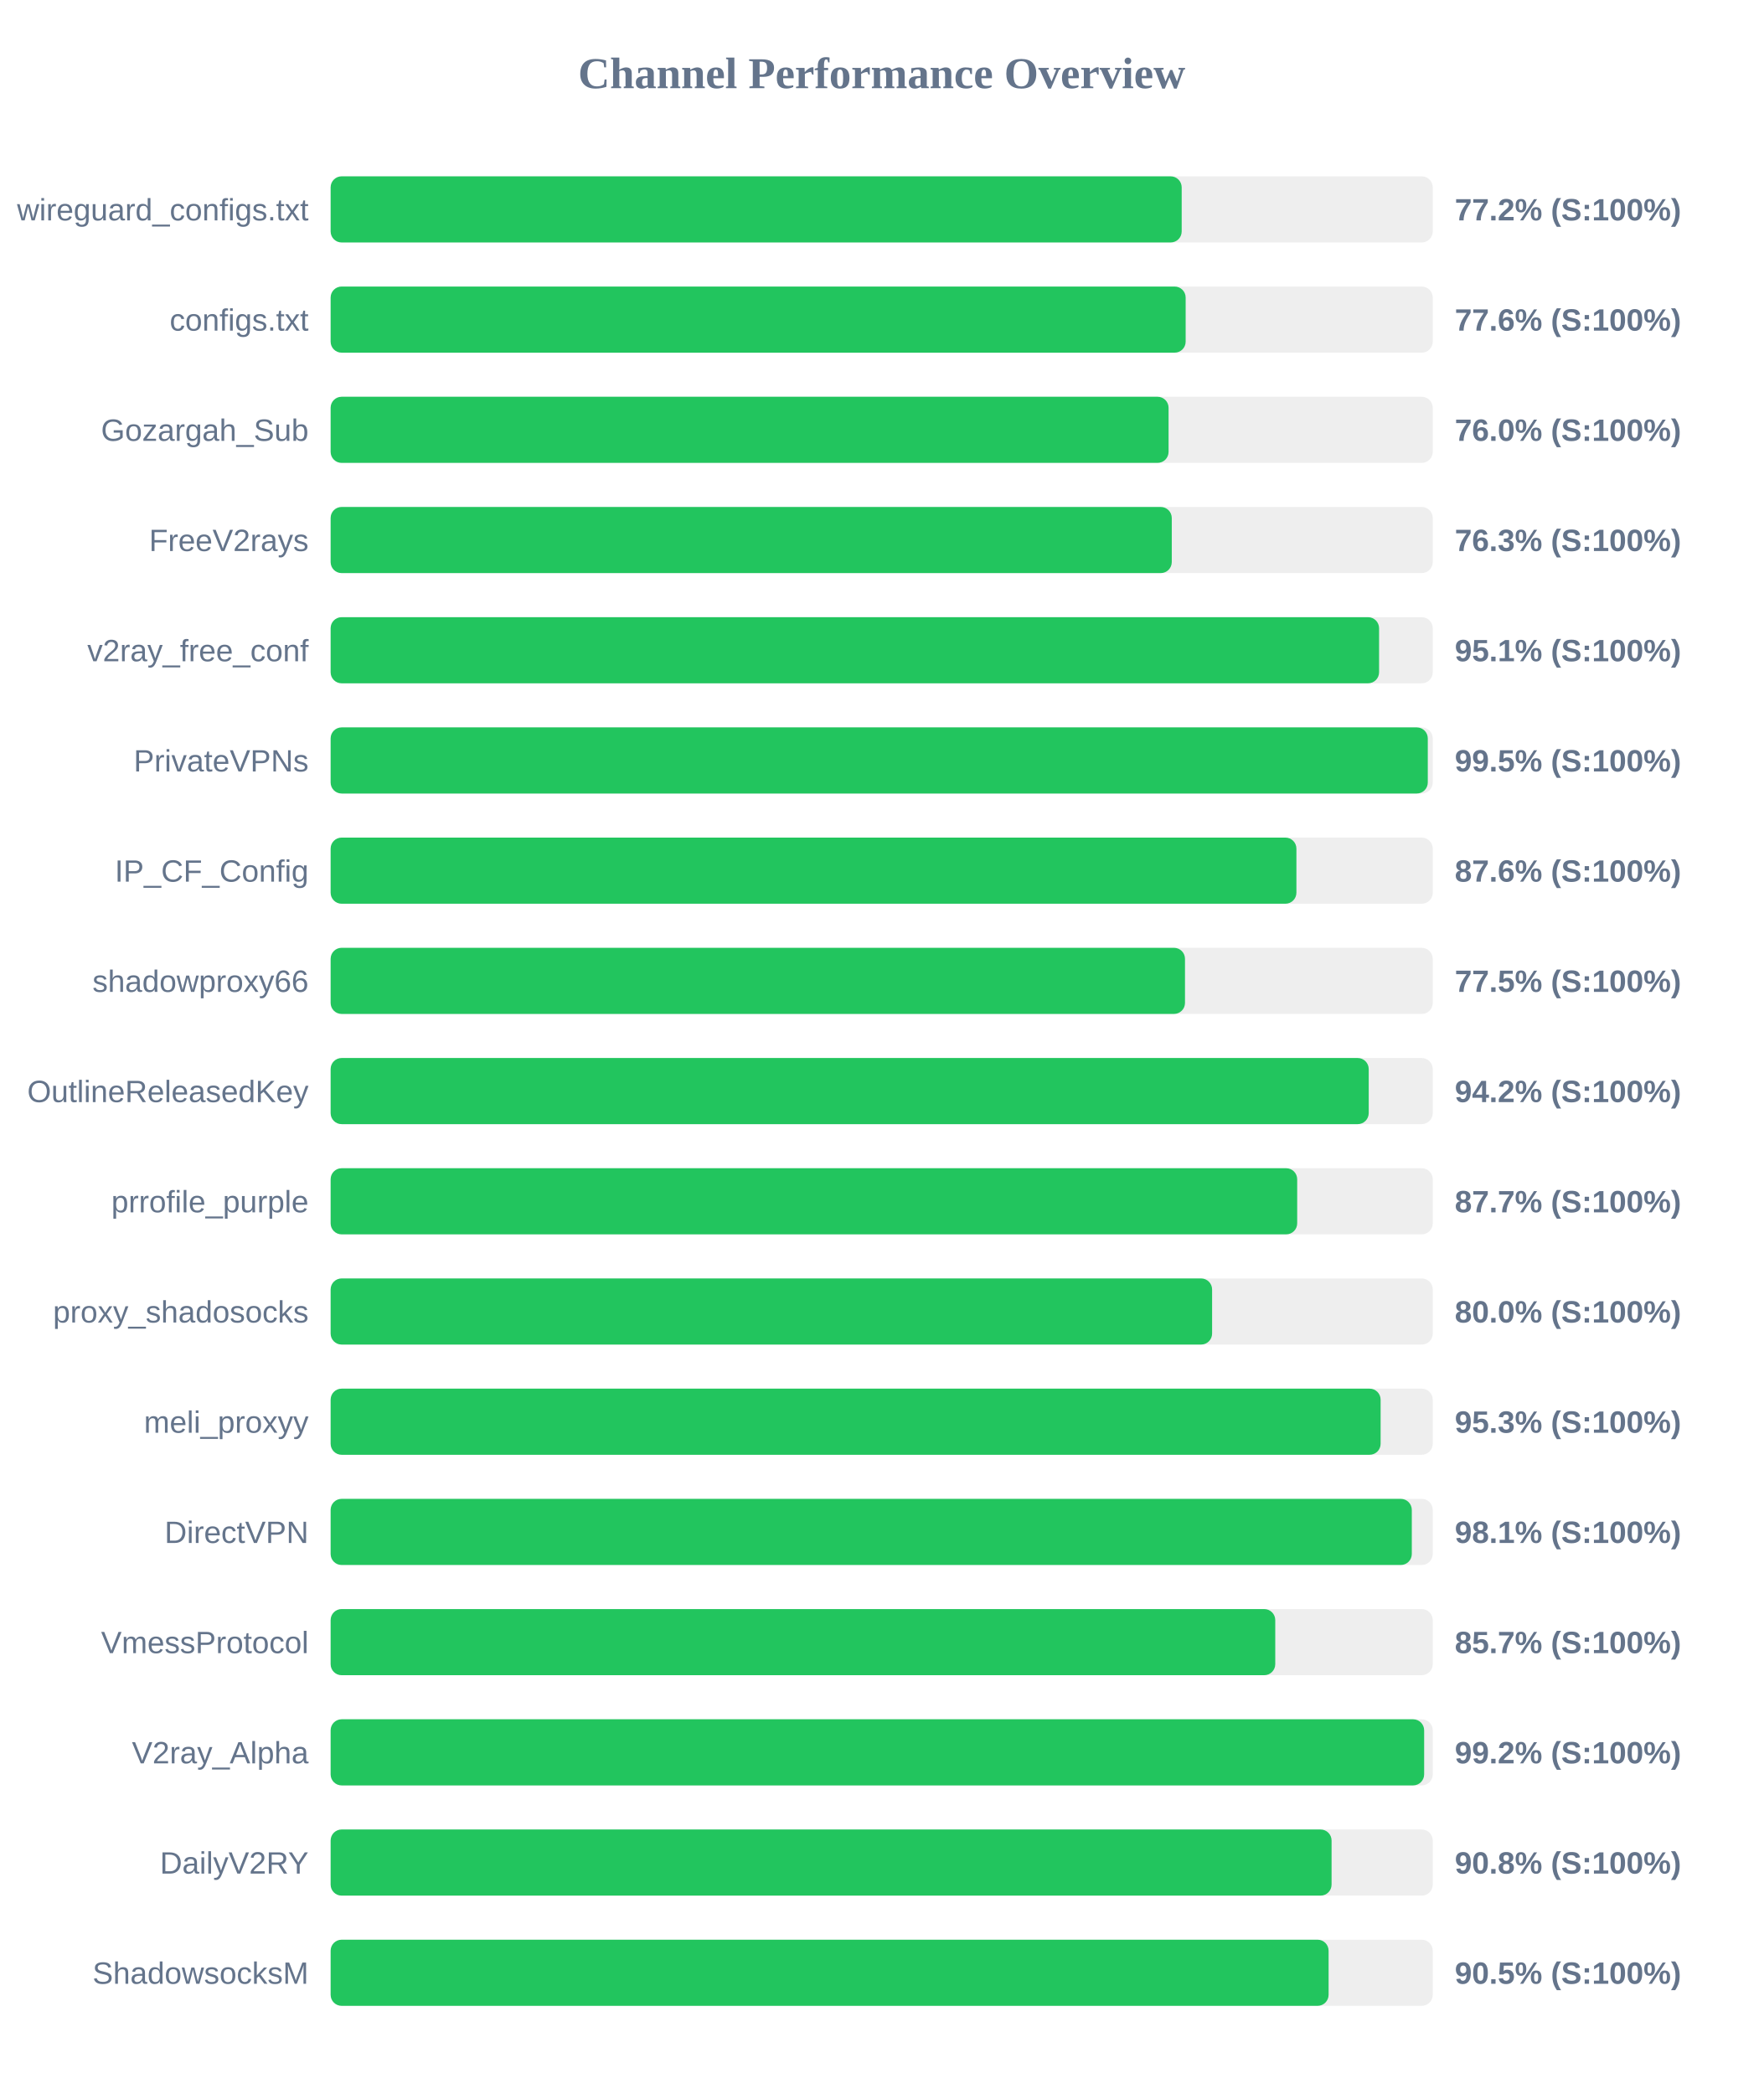
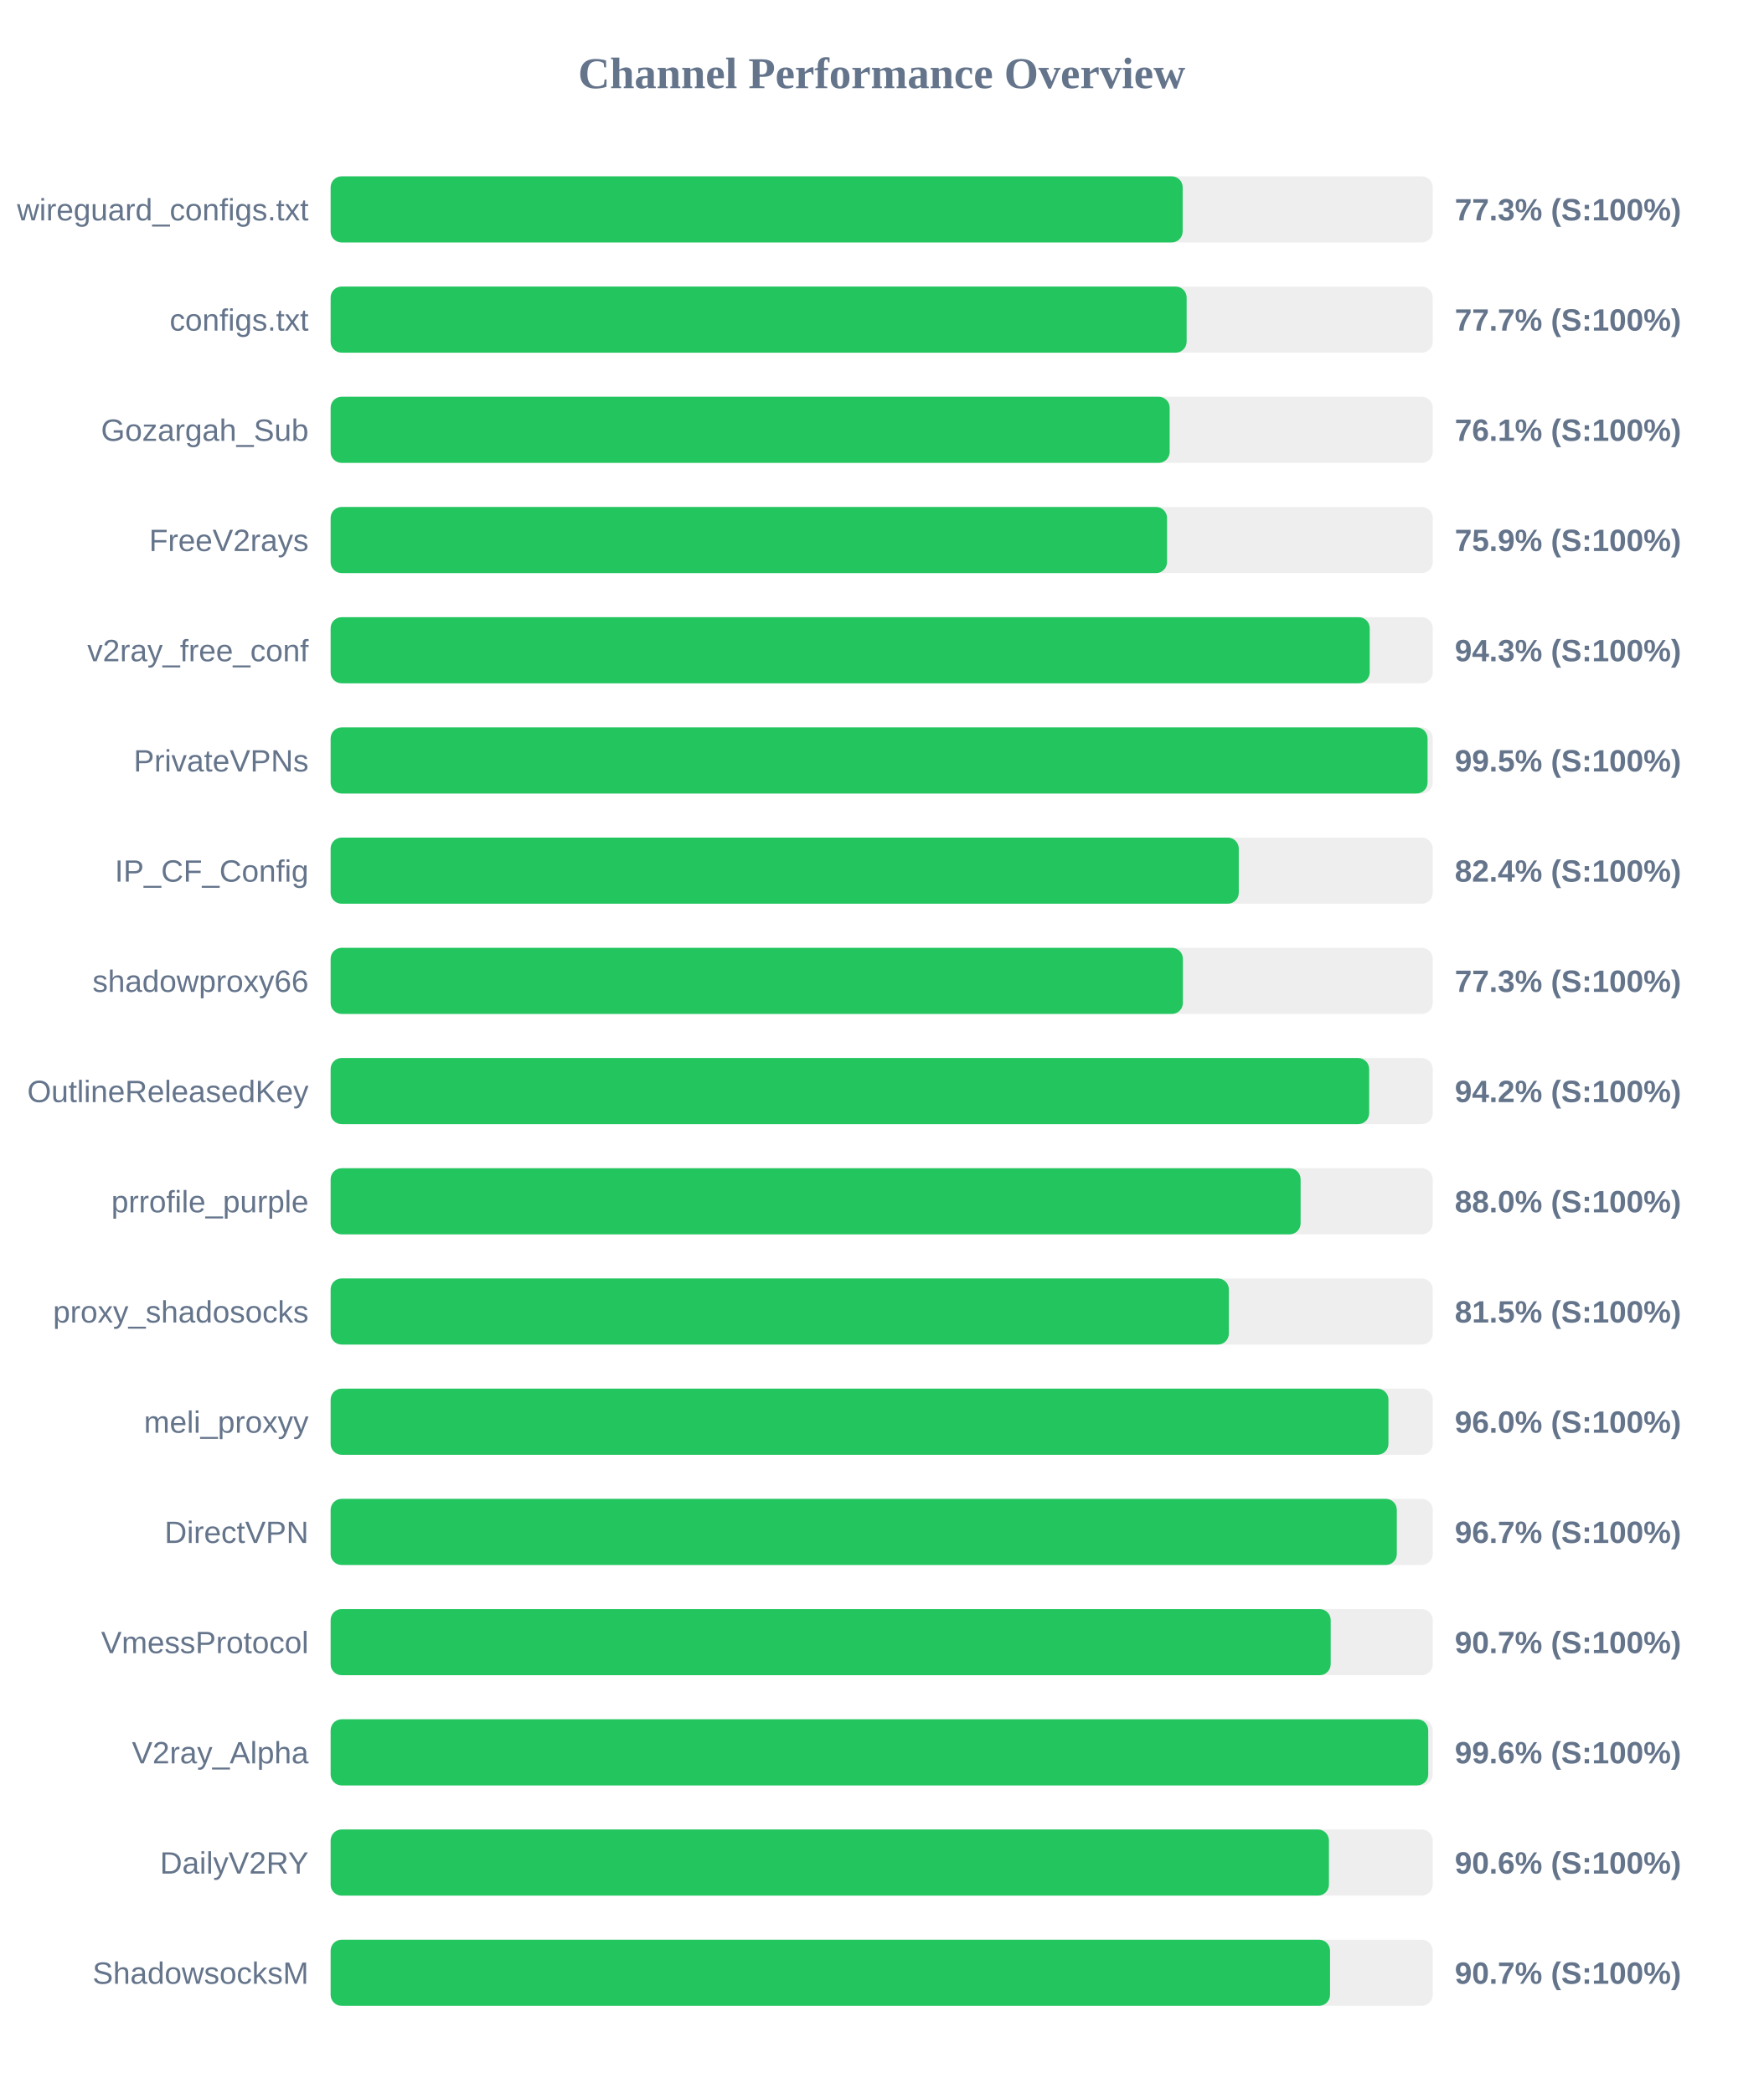
<svg xmlns="http://www.w3.org/2000/svg" width="800" height="950" version="1.1">
  <style>
        .row { font: 14px Arial; fill: #64748b; }
        .score { font: bold 14px Arial; fill: #64748b; }
    </style>
  <text x="400" y="40" text-anchor="middle" font-size="20px" font-weight="bold" fill="#64748b">Channel Performance Overview</text>
  <rect x="150" y="80" width="500" height="30" fill="#eee" rx="5" />
-   <rect x="150" y="80" width="386.1" height="30" fill="#22c55e" rx="5" />
+   <rect x="150" y="80" width="386.55" height="30" fill="#22c55e" rx="5" />
  <text x="140" y="100" text-anchor="end" class="row">wireguard_configs.txt</text>
-   <text x="660" y="100" text-anchor="start" class="score">77.2% (S:100%)</text>
+   <text x="660" y="100" text-anchor="start" class="score">77.3% (S:100%)</text>
  <rect x="150" y="130" width="500" height="30" fill="#eee" rx="5" />
-   <rect x="150" y="130" width="387.9" height="30" fill="#22c55e" rx="5" />
+   <rect x="150" y="130" width="388.35" height="30" fill="#22c55e" rx="5" />
  <text x="140" y="150" text-anchor="end" class="row">configs.txt</text>
-   <text x="660" y="150" text-anchor="start" class="score">77.6% (S:100%)</text>
+   <text x="660" y="150" text-anchor="start" class="score">77.7% (S:100%)</text>
  <rect x="150" y="180" width="500" height="30" fill="#eee" rx="5" />
-   <rect x="150" y="180" width="380.15" height="30" fill="#22c55e" rx="5" />
+   <rect x="150" y="180" width="380.65" height="30" fill="#22c55e" rx="5" />
  <text x="140" y="200" text-anchor="end" class="row">Gozargah_Sub</text>
-   <text x="660" y="200" text-anchor="start" class="score">76.0% (S:100%)</text>
+   <text x="660" y="200" text-anchor="start" class="score">76.1% (S:100%)</text>
  <rect x="150" y="230" width="500" height="30" fill="#eee" rx="5" />
-   <rect x="150" y="230" width="381.6" height="30" fill="#22c55e" rx="5" />
+   <rect x="150" y="230" width="379.45" height="30" fill="#22c55e" rx="5" />
  <text x="140" y="250" text-anchor="end" class="row">FreeV2rays</text>
-   <text x="660" y="250" text-anchor="start" class="score">76.3% (S:100%)</text>
+   <text x="660" y="250" text-anchor="start" class="score">75.9% (S:100%)</text>
  <rect x="150" y="280" width="500" height="30" fill="#eee" rx="5" />
-   <rect x="150" y="280" width="475.65" height="30" fill="#22c55e" rx="5" />
+   <rect x="150" y="280" width="471.4" height="30" fill="#22c55e" rx="5" />
  <text x="140" y="300" text-anchor="end" class="row">v2ray_free_conf</text>
-   <text x="660" y="300" text-anchor="start" class="score">95.1% (S:100%)</text>
+   <text x="660" y="300" text-anchor="start" class="score">94.3% (S:100%)</text>
  <rect x="150" y="330" width="500" height="30" fill="#eee" rx="5" />
-   <rect x="150" y="330" width="497.75" height="30" fill="#22c55e" rx="5" />
+   <rect x="150" y="330" width="497.65" height="30" fill="#22c55e" rx="5" />
  <text x="140" y="350" text-anchor="end" class="row">PrivateVPNs</text>
  <text x="660" y="350" text-anchor="start" class="score">99.5% (S:100%)</text>
  <rect x="150" y="380" width="500" height="30" fill="#eee" rx="5" />
-   <rect x="150" y="380" width="438.15" height="30" fill="#22c55e" rx="5" />
+   <rect x="150" y="380" width="412.0" height="30" fill="#22c55e" rx="5" />
  <text x="140" y="400" text-anchor="end" class="row">IP_CF_Config</text>
-   <text x="660" y="400" text-anchor="start" class="score">87.6% (S:100%)</text>
+   <text x="660" y="400" text-anchor="start" class="score">82.4% (S:100%)</text>
  <rect x="150" y="430" width="500" height="30" fill="#eee" rx="5" />
-   <rect x="150" y="430" width="387.6" height="30" fill="#22c55e" rx="5" />
+   <rect x="150" y="430" width="386.65" height="30" fill="#22c55e" rx="5" />
  <text x="140" y="450" text-anchor="end" class="row">shadowproxy66</text>
-   <text x="660" y="450" text-anchor="start" class="score">77.5% (S:100%)</text>
+   <text x="660" y="450" text-anchor="start" class="score">77.3% (S:100%)</text>
  <rect x="150" y="480" width="500" height="30" fill="#eee" rx="5" />
-   <rect x="150" y="480" width="470.95" height="30" fill="#22c55e" rx="5" />
+   <rect x="150" y="480" width="471.15" height="30" fill="#22c55e" rx="5" />
  <text x="140" y="500" text-anchor="end" class="row">OutlineReleasedKey</text>
  <text x="660" y="500" text-anchor="start" class="score">94.2% (S:100%)</text>
  <rect x="150" y="530" width="500" height="30" fill="#eee" rx="5" />
-   <rect x="150" y="530" width="438.5" height="30" fill="#22c55e" rx="5" />
+   <rect x="150" y="530" width="440.05" height="30" fill="#22c55e" rx="5" />
  <text x="140" y="550" text-anchor="end" class="row">prrofile_purple</text>
-   <text x="660" y="550" text-anchor="start" class="score">87.7% (S:100%)</text>
+   <text x="660" y="550" text-anchor="start" class="score">88.0% (S:100%)</text>
  <rect x="150" y="580" width="500" height="30" fill="#eee" rx="5" />
-   <rect x="150" y="580" width="399.9" height="30" fill="#22c55e" rx="5" />
+   <rect x="150" y="580" width="407.5" height="30" fill="#22c55e" rx="5" />
  <text x="140" y="600" text-anchor="end" class="row">proxy_shadosocks</text>
-   <text x="660" y="600" text-anchor="start" class="score">80.0% (S:100%)</text>
+   <text x="660" y="600" text-anchor="start" class="score">81.5% (S:100%)</text>
  <rect x="150" y="630" width="500" height="30" fill="#eee" rx="5" />
-   <rect x="150" y="630" width="476.35" height="30" fill="#22c55e" rx="5" />
+   <rect x="150" y="630" width="479.9" height="30" fill="#22c55e" rx="5" />
  <text x="140" y="650" text-anchor="end" class="row">meli_proxyy</text>
-   <text x="660" y="650" text-anchor="start" class="score">95.3% (S:100%)</text>
+   <text x="660" y="650" text-anchor="start" class="score">96.0% (S:100%)</text>
  <rect x="150" y="680" width="500" height="30" fill="#eee" rx="5" />
-   <rect x="150" y="680" width="490.5" height="30" fill="#22c55e" rx="5" />
+   <rect x="150" y="680" width="483.7" height="30" fill="#22c55e" rx="5" />
  <text x="140" y="700" text-anchor="end" class="row">DirectVPN</text>
-   <text x="660" y="700" text-anchor="start" class="score">98.1% (S:100%)</text>
+   <text x="660" y="700" text-anchor="start" class="score">96.7% (S:100%)</text>
  <rect x="150" y="730" width="500" height="30" fill="#eee" rx="5" />
-   <rect x="150" y="730" width="428.55" height="30" fill="#22c55e" rx="5" />
+   <rect x="150" y="730" width="453.7" height="30" fill="#22c55e" rx="5" />
  <text x="140" y="750" text-anchor="end" class="row">VmessProtocol</text>
-   <text x="660" y="750" text-anchor="start" class="score">85.7% (S:100%)</text>
+   <text x="660" y="750" text-anchor="start" class="score">90.7% (S:100%)</text>
  <rect x="150" y="780" width="500" height="30" fill="#eee" rx="5" />
-   <rect x="150" y="780" width="496.1" height="30" fill="#22c55e" rx="5" />
+   <rect x="150" y="780" width="497.95" height="30" fill="#22c55e" rx="5" />
  <text x="140" y="800" text-anchor="end" class="row">V2ray_Alpha</text>
-   <text x="660" y="800" text-anchor="start" class="score">99.2% (S:100%)</text>
+   <text x="660" y="800" text-anchor="start" class="score">99.6% (S:100%)</text>
  <rect x="150" y="830" width="500" height="30" fill="#eee" rx="5" />
-   <rect x="150" y="830" width="454.1" height="30" fill="#22c55e" rx="5" />
+   <rect x="150" y="830" width="452.9" height="30" fill="#22c55e" rx="5" />
  <text x="140" y="850" text-anchor="end" class="row">DailyV2RY</text>
-   <text x="660" y="850" text-anchor="start" class="score">90.8% (S:100%)</text>
+   <text x="660" y="850" text-anchor="start" class="score">90.6% (S:100%)</text>
  <rect x="150" y="880" width="500" height="30" fill="#eee" rx="5" />
-   <rect x="150" y="880" width="452.75" height="30" fill="#22c55e" rx="5" />
+   <rect x="150" y="880" width="453.4" height="30" fill="#22c55e" rx="5" />
  <text x="140" y="900" text-anchor="end" class="row">ShadowsocksM</text>
-   <text x="660" y="900" text-anchor="start" class="score">90.5% (S:100%)</text>
+   <text x="660" y="900" text-anchor="start" class="score">90.7% (S:100%)</text>
</svg>
